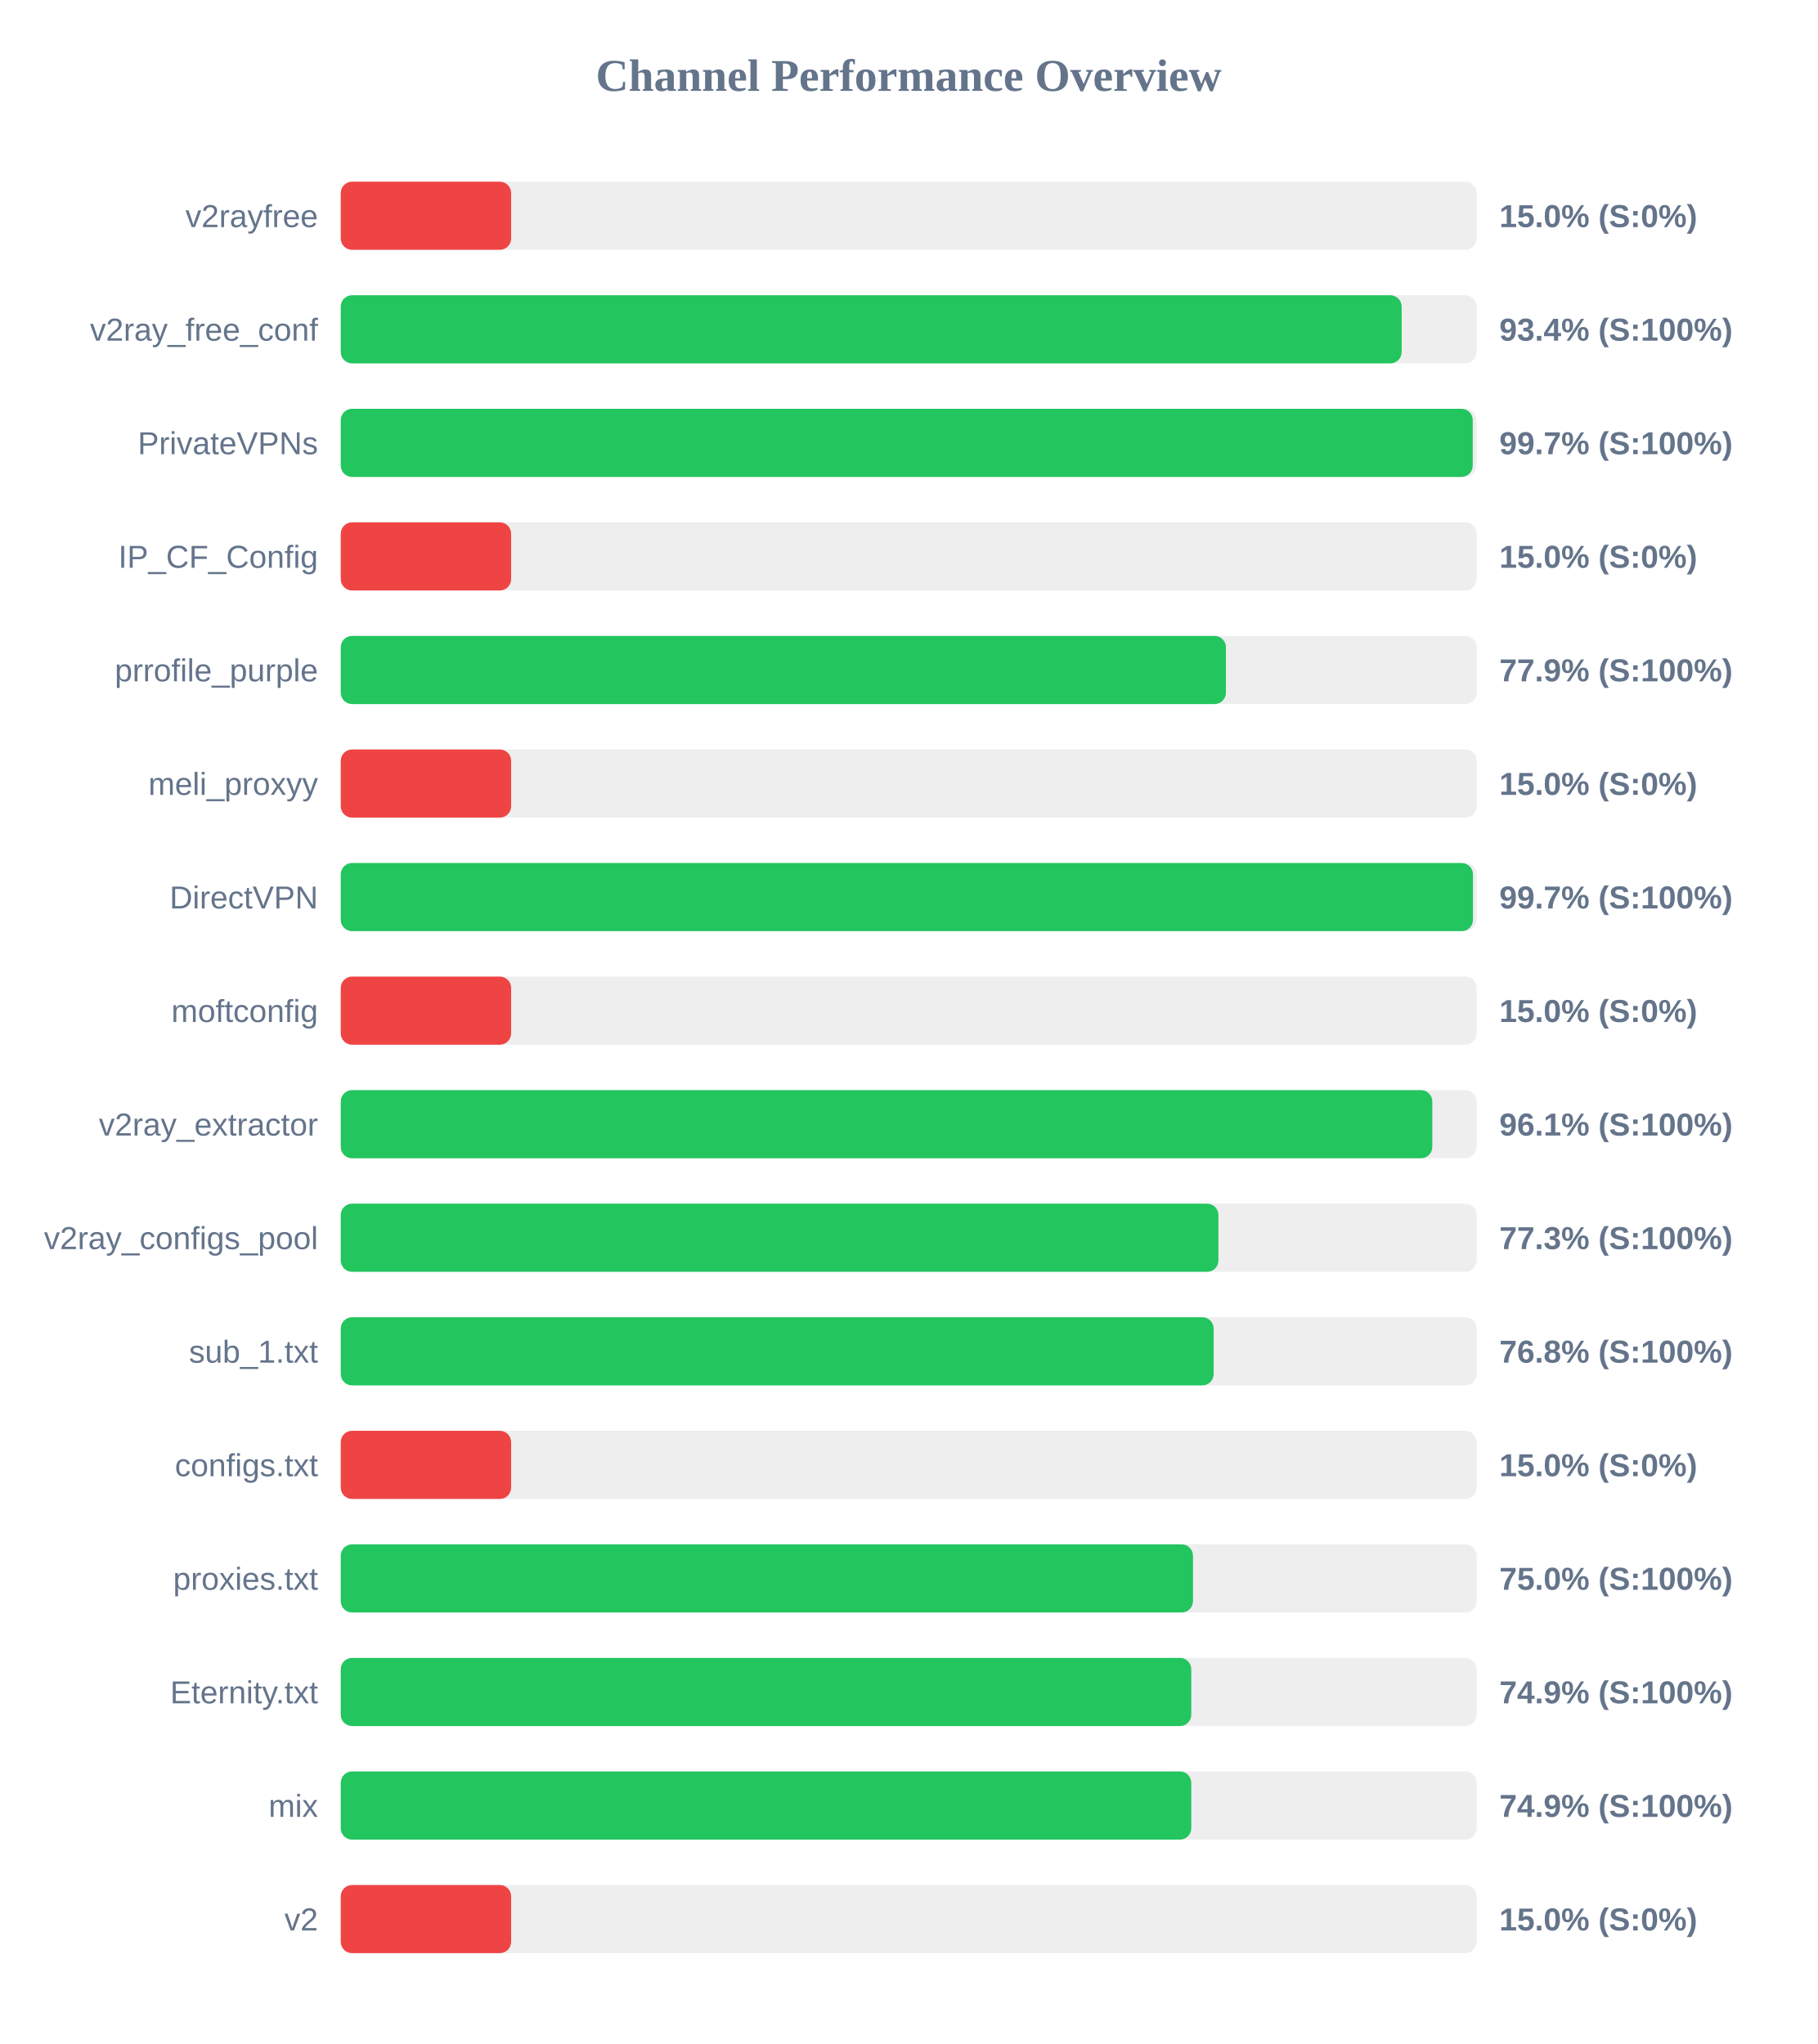
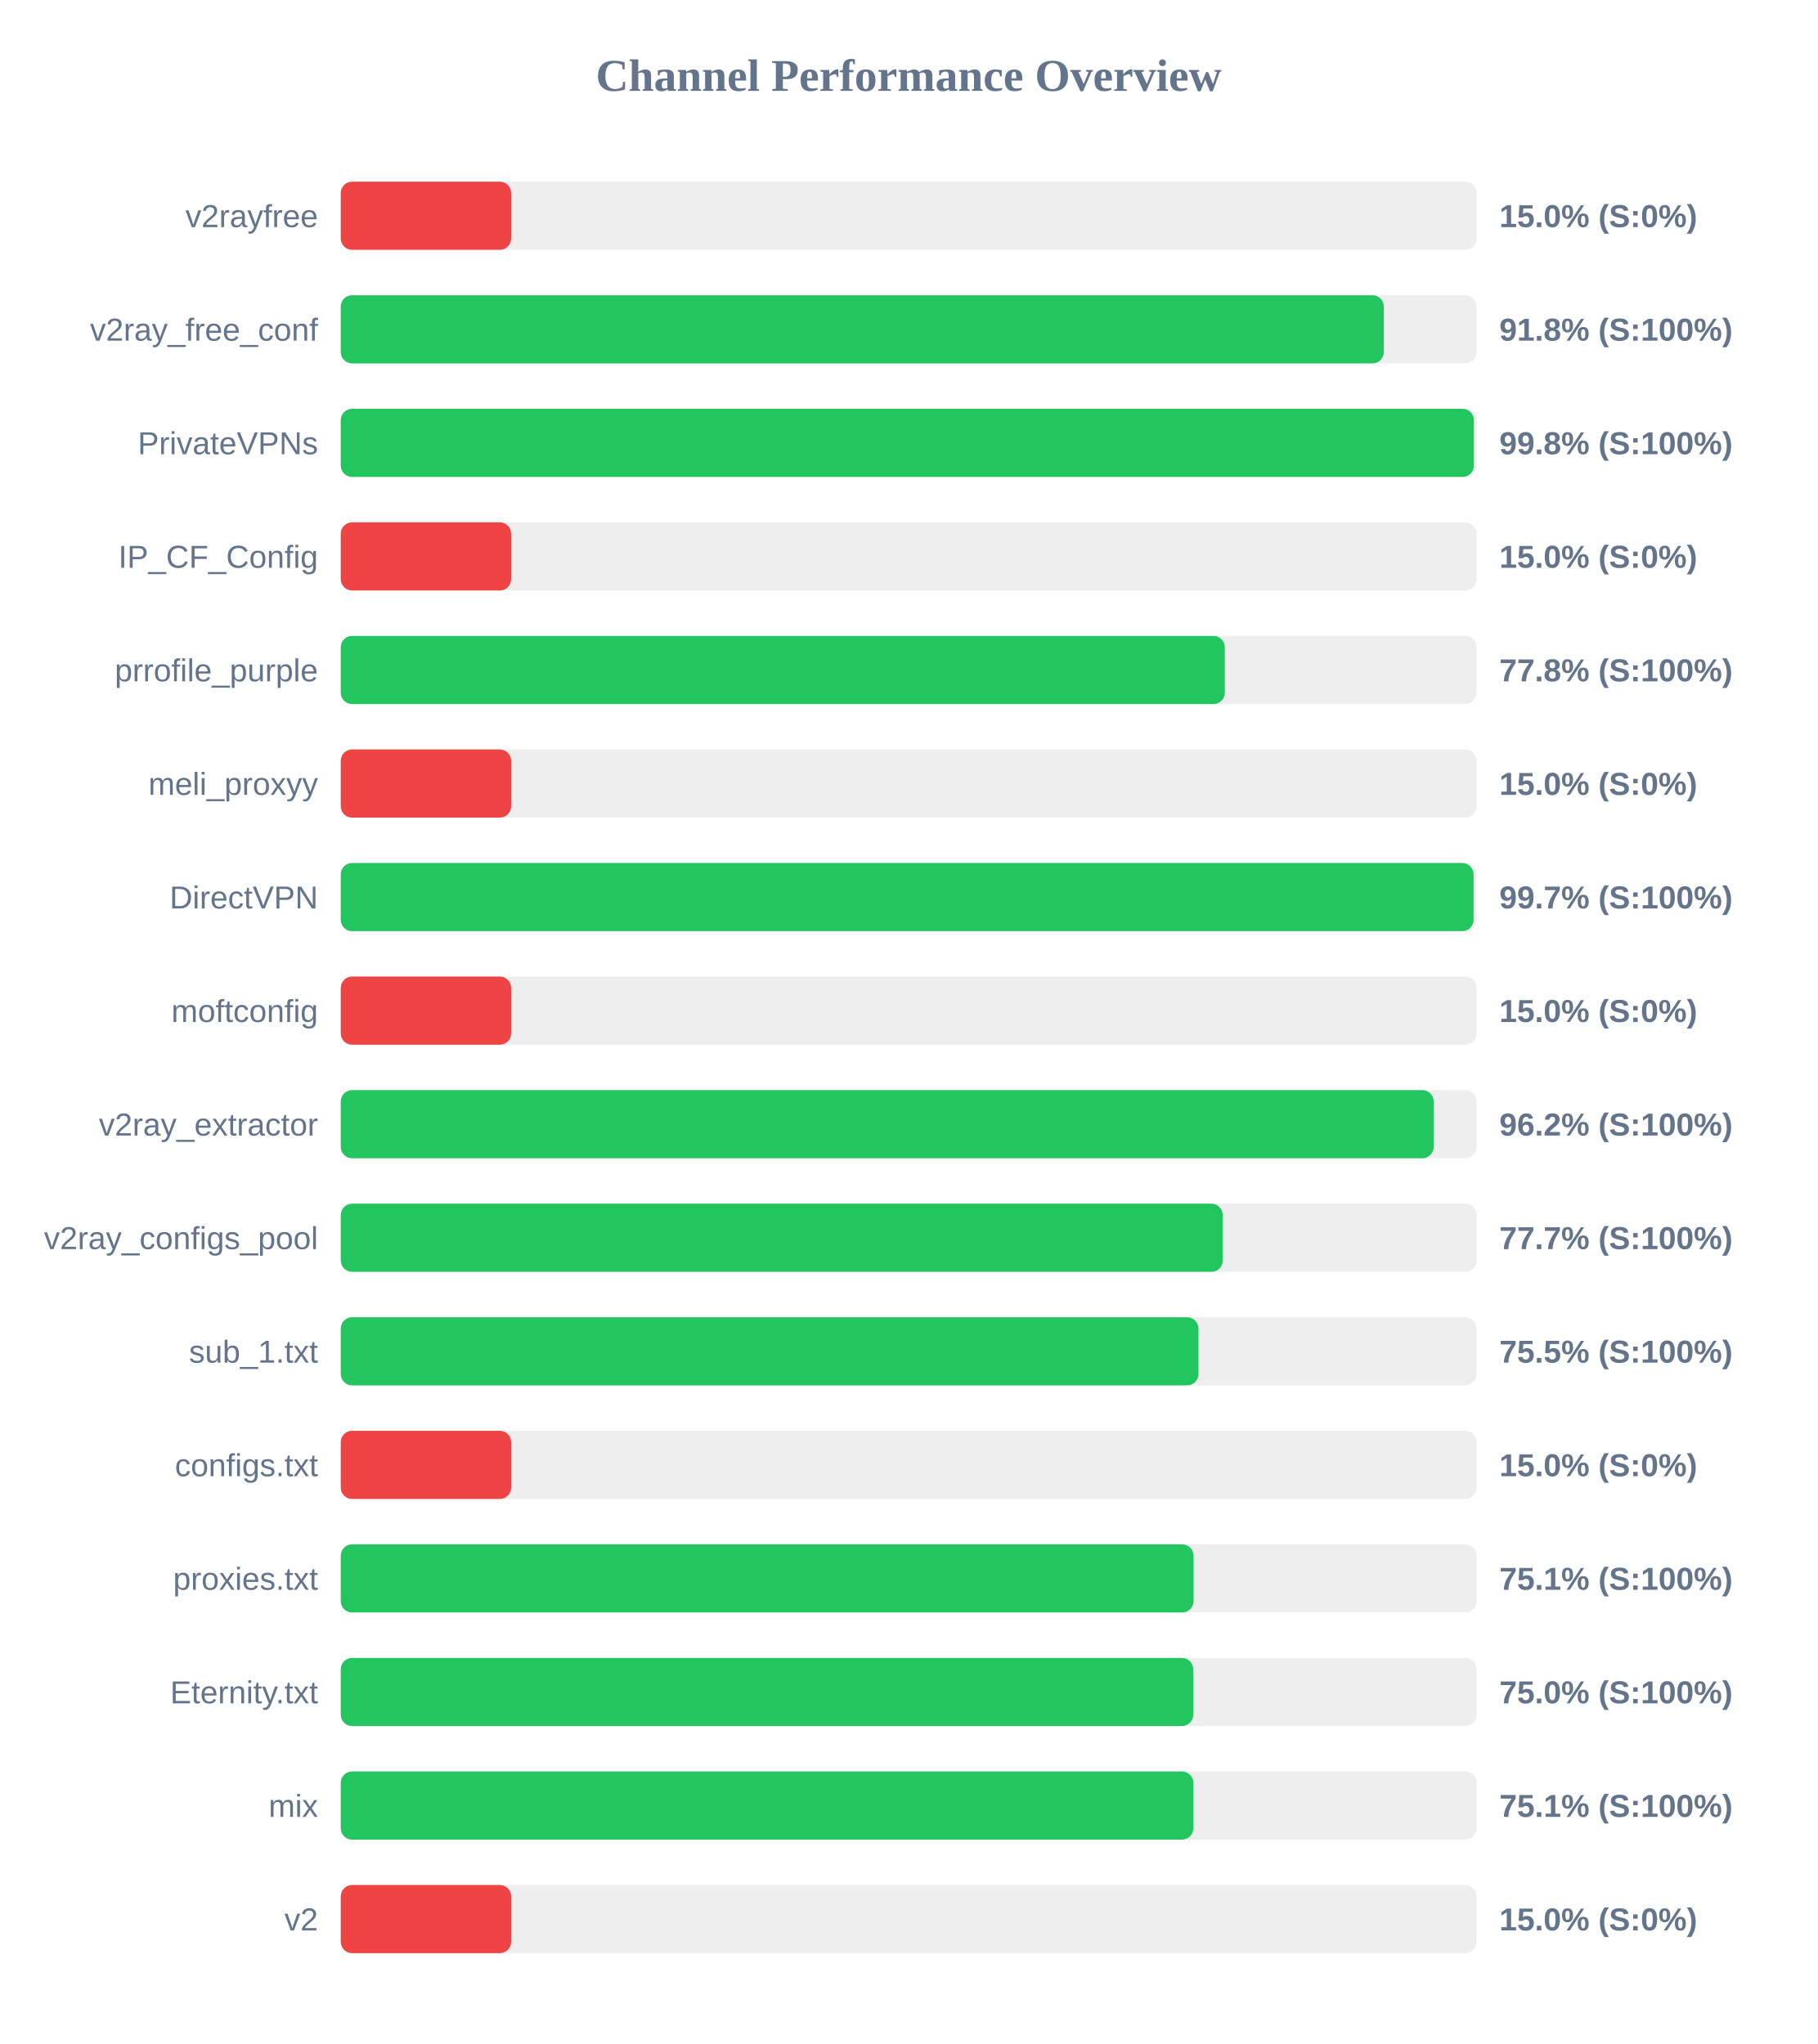
<svg xmlns="http://www.w3.org/2000/svg" width="800" height="900" version="1.1">
  <style>
        .row { font: 14px Arial; fill: #64748b; }
        .score { font: bold 14px Arial; fill: #64748b; }
    </style>
  <text x="400" y="40" text-anchor="middle" font-size="20px" font-weight="bold" fill="#64748b">Channel Performance Overview</text>
  <rect x="150" y="80" width="500" height="30" fill="#eee" rx="5" />
  <rect x="150" y="80" width="75.0" height="30" fill="#ef4444" rx="5" />
  <text x="140" y="100" text-anchor="end" class="row">v2rayfree</text>
  <text x="660" y="100" text-anchor="start" class="score">15.0% (S:0%)</text>
  <rect x="150" y="130" width="500" height="30" fill="#eee" rx="5" />
-   <rect x="150" y="130" width="467.0" height="30" fill="#22c55e" rx="5" />
+   <rect x="150" y="130" width="459.15" height="30" fill="#22c55e" rx="5" />
  <text x="140" y="150" text-anchor="end" class="row">v2ray_free_conf</text>
-   <text x="660" y="150" text-anchor="start" class="score">93.4% (S:100%)</text>
+   <text x="660" y="150" text-anchor="start" class="score">91.8% (S:100%)</text>
  <rect x="150" y="180" width="500" height="30" fill="#eee" rx="5" />
-   <rect x="150" y="180" width="498.3" height="30" fill="#22c55e" rx="5" />
+   <rect x="150" y="180" width="498.8" height="30" fill="#22c55e" rx="5" />
  <text x="140" y="200" text-anchor="end" class="row">PrivateVPNs</text>
-   <text x="660" y="200" text-anchor="start" class="score">99.7% (S:100%)</text>
+   <text x="660" y="200" text-anchor="start" class="score">99.8% (S:100%)</text>
  <rect x="150" y="230" width="500" height="30" fill="#eee" rx="5" />
  <rect x="150" y="230" width="75.0" height="30" fill="#ef4444" rx="5" />
  <text x="140" y="250" text-anchor="end" class="row">IP_CF_Config</text>
  <text x="660" y="250" text-anchor="start" class="score">15.0% (S:0%)</text>
  <rect x="150" y="280" width="500" height="30" fill="#eee" rx="5" />
-   <rect x="150" y="280" width="389.65" height="30" fill="#22c55e" rx="5" />
+   <rect x="150" y="280" width="389.15" height="30" fill="#22c55e" rx="5" />
  <text x="140" y="300" text-anchor="end" class="row">prrofile_purple</text>
-   <text x="660" y="300" text-anchor="start" class="score">77.9% (S:100%)</text>
+   <text x="660" y="300" text-anchor="start" class="score">77.8% (S:100%)</text>
  <rect x="150" y="330" width="500" height="30" fill="#eee" rx="5" />
  <rect x="150" y="330" width="75.0" height="30" fill="#ef4444" rx="5" />
  <text x="140" y="350" text-anchor="end" class="row">meli_proxyy</text>
  <text x="660" y="350" text-anchor="start" class="score">15.0% (S:0%)</text>
  <rect x="150" y="380" width="500" height="30" fill="#eee" rx="5" />
-   <rect x="150" y="380" width="498.4" height="30" fill="#22c55e" rx="5" />
+   <rect x="150" y="380" width="498.65" height="30" fill="#22c55e" rx="5" />
  <text x="140" y="400" text-anchor="end" class="row">DirectVPN</text>
  <text x="660" y="400" text-anchor="start" class="score">99.7% (S:100%)</text>
  <rect x="150" y="430" width="500" height="30" fill="#eee" rx="5" />
  <rect x="150" y="430" width="75.0" height="30" fill="#ef4444" rx="5" />
  <text x="140" y="450" text-anchor="end" class="row">moftconfig</text>
  <text x="660" y="450" text-anchor="start" class="score">15.0% (S:0%)</text>
  <rect x="150" y="480" width="500" height="30" fill="#eee" rx="5" />
-   <rect x="150" y="480" width="480.5" height="30" fill="#22c55e" rx="5" />
+   <rect x="150" y="480" width="481.1" height="30" fill="#22c55e" rx="5" />
  <text x="140" y="500" text-anchor="end" class="row">v2ray_extractor</text>
-   <text x="660" y="500" text-anchor="start" class="score">96.1% (S:100%)</text>
+   <text x="660" y="500" text-anchor="start" class="score">96.2% (S:100%)</text>
  <rect x="150" y="530" width="500" height="30" fill="#eee" rx="5" />
-   <rect x="150" y="530" width="386.35" height="30" fill="#22c55e" rx="5" />
+   <rect x="150" y="530" width="388.25" height="30" fill="#22c55e" rx="5" />
  <text x="140" y="550" text-anchor="end" class="row">v2ray_configs_pool</text>
-   <text x="660" y="550" text-anchor="start" class="score">77.3% (S:100%)</text>
+   <text x="660" y="550" text-anchor="start" class="score">77.7% (S:100%)</text>
  <rect x="150" y="580" width="500" height="30" fill="#eee" rx="5" />
-   <rect x="150" y="580" width="384.25" height="30" fill="#22c55e" rx="5" />
+   <rect x="150" y="580" width="377.55" height="30" fill="#22c55e" rx="5" />
  <text x="140" y="600" text-anchor="end" class="row">sub_1.txt</text>
-   <text x="660" y="600" text-anchor="start" class="score">76.8% (S:100%)</text>
+   <text x="660" y="600" text-anchor="start" class="score">75.5% (S:100%)</text>
  <rect x="150" y="630" width="500" height="30" fill="#eee" rx="5" />
  <rect x="150" y="630" width="75.0" height="30" fill="#ef4444" rx="5" />
  <text x="140" y="650" text-anchor="end" class="row">configs.txt</text>
  <text x="660" y="650" text-anchor="start" class="score">15.0% (S:0%)</text>
  <rect x="150" y="680" width="500" height="30" fill="#eee" rx="5" />
-   <rect x="150" y="680" width="375.15" height="30" fill="#22c55e" rx="5" />
+   <rect x="150" y="680" width="375.4" height="30" fill="#22c55e" rx="5" />
  <text x="140" y="700" text-anchor="end" class="row">proxies.txt</text>
-   <text x="660" y="700" text-anchor="start" class="score">75.0% (S:100%)</text>
+   <text x="660" y="700" text-anchor="start" class="score">75.1% (S:100%)</text>
  <rect x="150" y="730" width="500" height="30" fill="#eee" rx="5" />
-   <rect x="150" y="730" width="374.4" height="30" fill="#22c55e" rx="5" />
+   <rect x="150" y="730" width="375.25" height="30" fill="#22c55e" rx="5" />
  <text x="140" y="750" text-anchor="end" class="row">Eternity.txt</text>
-   <text x="660" y="750" text-anchor="start" class="score">74.9% (S:100%)</text>
+   <text x="660" y="750" text-anchor="start" class="score">75.0% (S:100%)</text>
  <rect x="150" y="780" width="500" height="30" fill="#eee" rx="5" />
-   <rect x="150" y="780" width="374.4" height="30" fill="#22c55e" rx="5" />
+   <rect x="150" y="780" width="375.3" height="30" fill="#22c55e" rx="5" />
  <text x="140" y="800" text-anchor="end" class="row">mix</text>
-   <text x="660" y="800" text-anchor="start" class="score">74.9% (S:100%)</text>
+   <text x="660" y="800" text-anchor="start" class="score">75.1% (S:100%)</text>
  <rect x="150" y="830" width="500" height="30" fill="#eee" rx="5" />
  <rect x="150" y="830" width="75.0" height="30" fill="#ef4444" rx="5" />
  <text x="140" y="850" text-anchor="end" class="row">v2</text>
  <text x="660" y="850" text-anchor="start" class="score">15.0% (S:0%)</text>
</svg>
